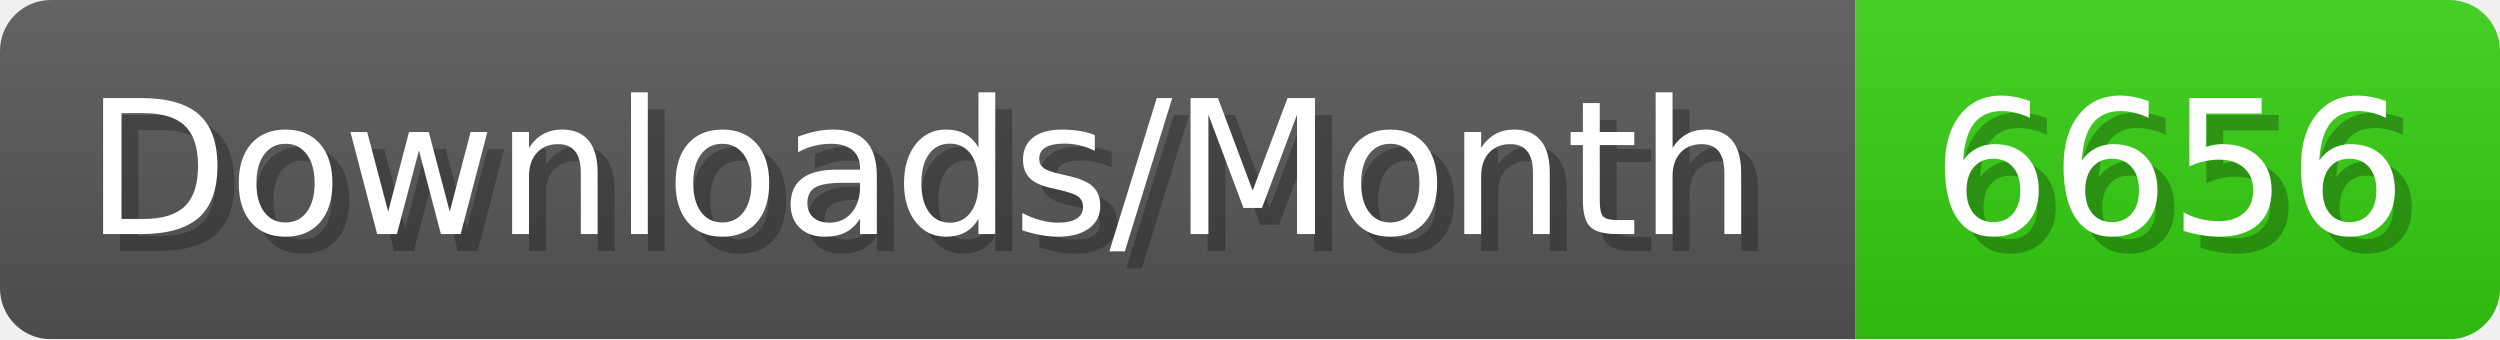
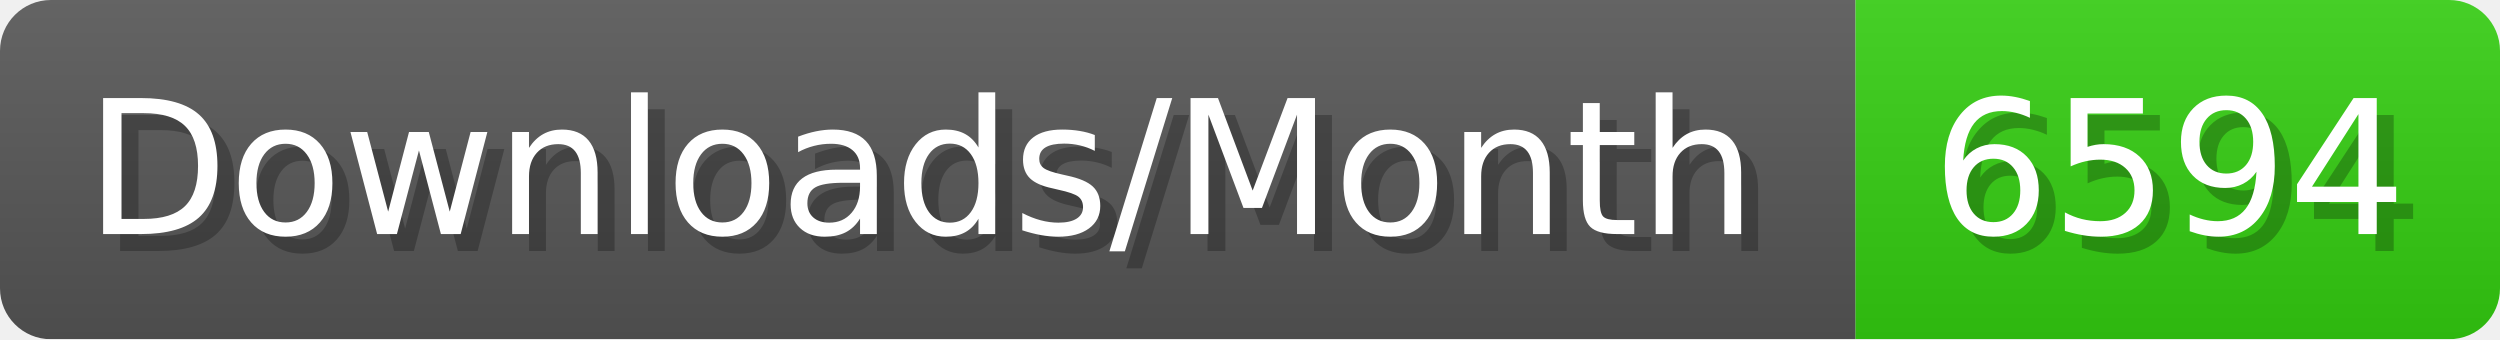
- <svg xmlns="http://www.w3.org/2000/svg" width="147.4" height="20" viewBox="0 0 1474 200" role="img" aria-label="Downloads/Month: 6656">
+ <svg xmlns="http://www.w3.org/2000/svg" width="147.4" height="20" viewBox="0 0 1474 200" role="img" aria-label="Downloads/Month: 6594">
  <linearGradient id="YlXUI" x2="0" y2="100%">
    <stop offset="0" stop-opacity=".1" stop-color="#EEE" />
    <stop offset="1" stop-opacity=".1" />
  </linearGradient>
  <mask id="JHhop">
    <rect width="1474" height="200" rx="30" fill="#FFF" />
  </mask>
  <g mask="url(#JHhop)">
    <rect width="1094" height="200" fill="#555" />
    <rect width="380" height="200" fill="#3C1" x="1094" />
    <rect width="1474" height="200" fill="url(#YlXUI)" />
  </g>
  <g aria-hidden="true" fill="#fff" text-anchor="start" font-family="Verdana,DejaVu Sans,sans-serif" font-size="110">
    <text x="60" y="148" textLength="994" fill="#000" opacity="0.25">Downloads/Month</text>
    <text x="50" y="138" textLength="994">Downloads/Month</text>
-     <text x="1149" y="148" textLength="280" fill="#000" opacity="0.25">6656</text>
-     <text x="1139" y="138" textLength="280">6656</text>
+     <text x="1149" y="148" textLength="280" fill="#000" opacity="0.25">6594</text>
+     <text x="1139" y="138" textLength="280">6594</text>
  </g>
</svg>
